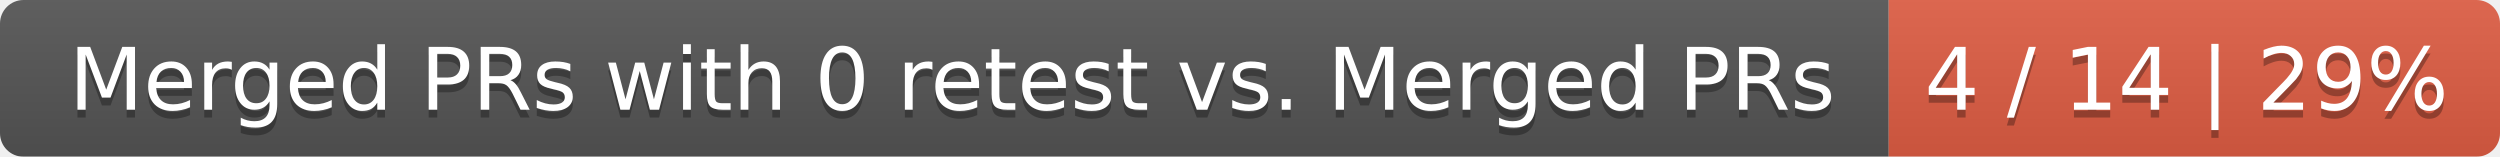
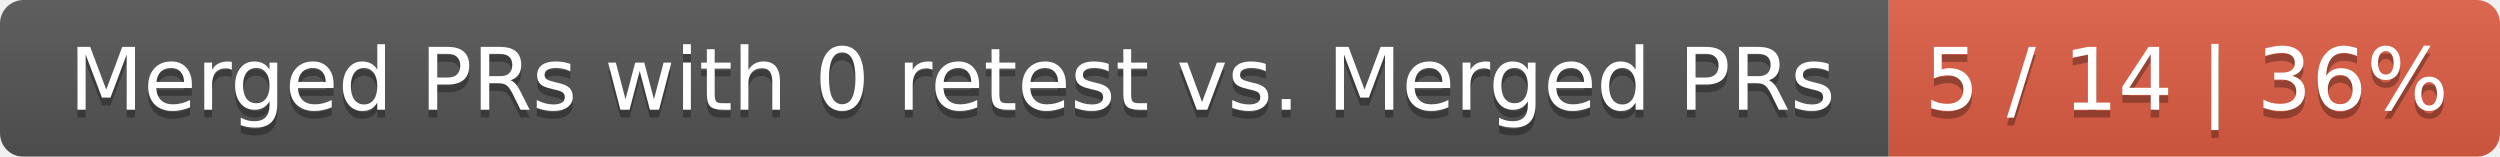
<svg xmlns="http://www.w3.org/2000/svg" width="319" height="20">
  <linearGradient id="smooth" x2="0" y2="100%">
    <stop offset="0" stop-color="#bbb" stop-opacity=".1" />
    <stop offset="1" stop-opacity=".1" />
  </linearGradient>
  <mask id="round">
    <rect width="319" height="20" rx="3" fill="#fff" />
  </mask>
  <g mask="url(#round)">
    <rect width="241" height="20" fill="#555" />
    <rect x="241" width="78" height="20" fill="#e05d44" />
    <rect width="319" height="20" fill="url(#smooth)" />
  </g>
  <g fill="#fff" text-anchor="middle" font-family="DejaVu Sans,Verdana,Geneva,sans-serif" font-size="11">
    <text x="121.5" y="15" fill="#010101" fill-opacity=".3">Merged PRs with 0 retest vs. Merged PRs</text>
    <text x="121.5" y="14">Merged PRs with 0 retest vs. Merged PRs</text>
-     <text x="279" y="15" fill="#010101" fill-opacity=".3">4 / 14 | 29%</text>
-     <text x="279" y="14">4 / 14 | 29%</text>
+     <text x="279" y="15" fill="#010101" fill-opacity=".3">5 / 14 | 36%</text>
+     <text x="279" y="14">5 / 14 | 36%</text>
  </g>
</svg>
